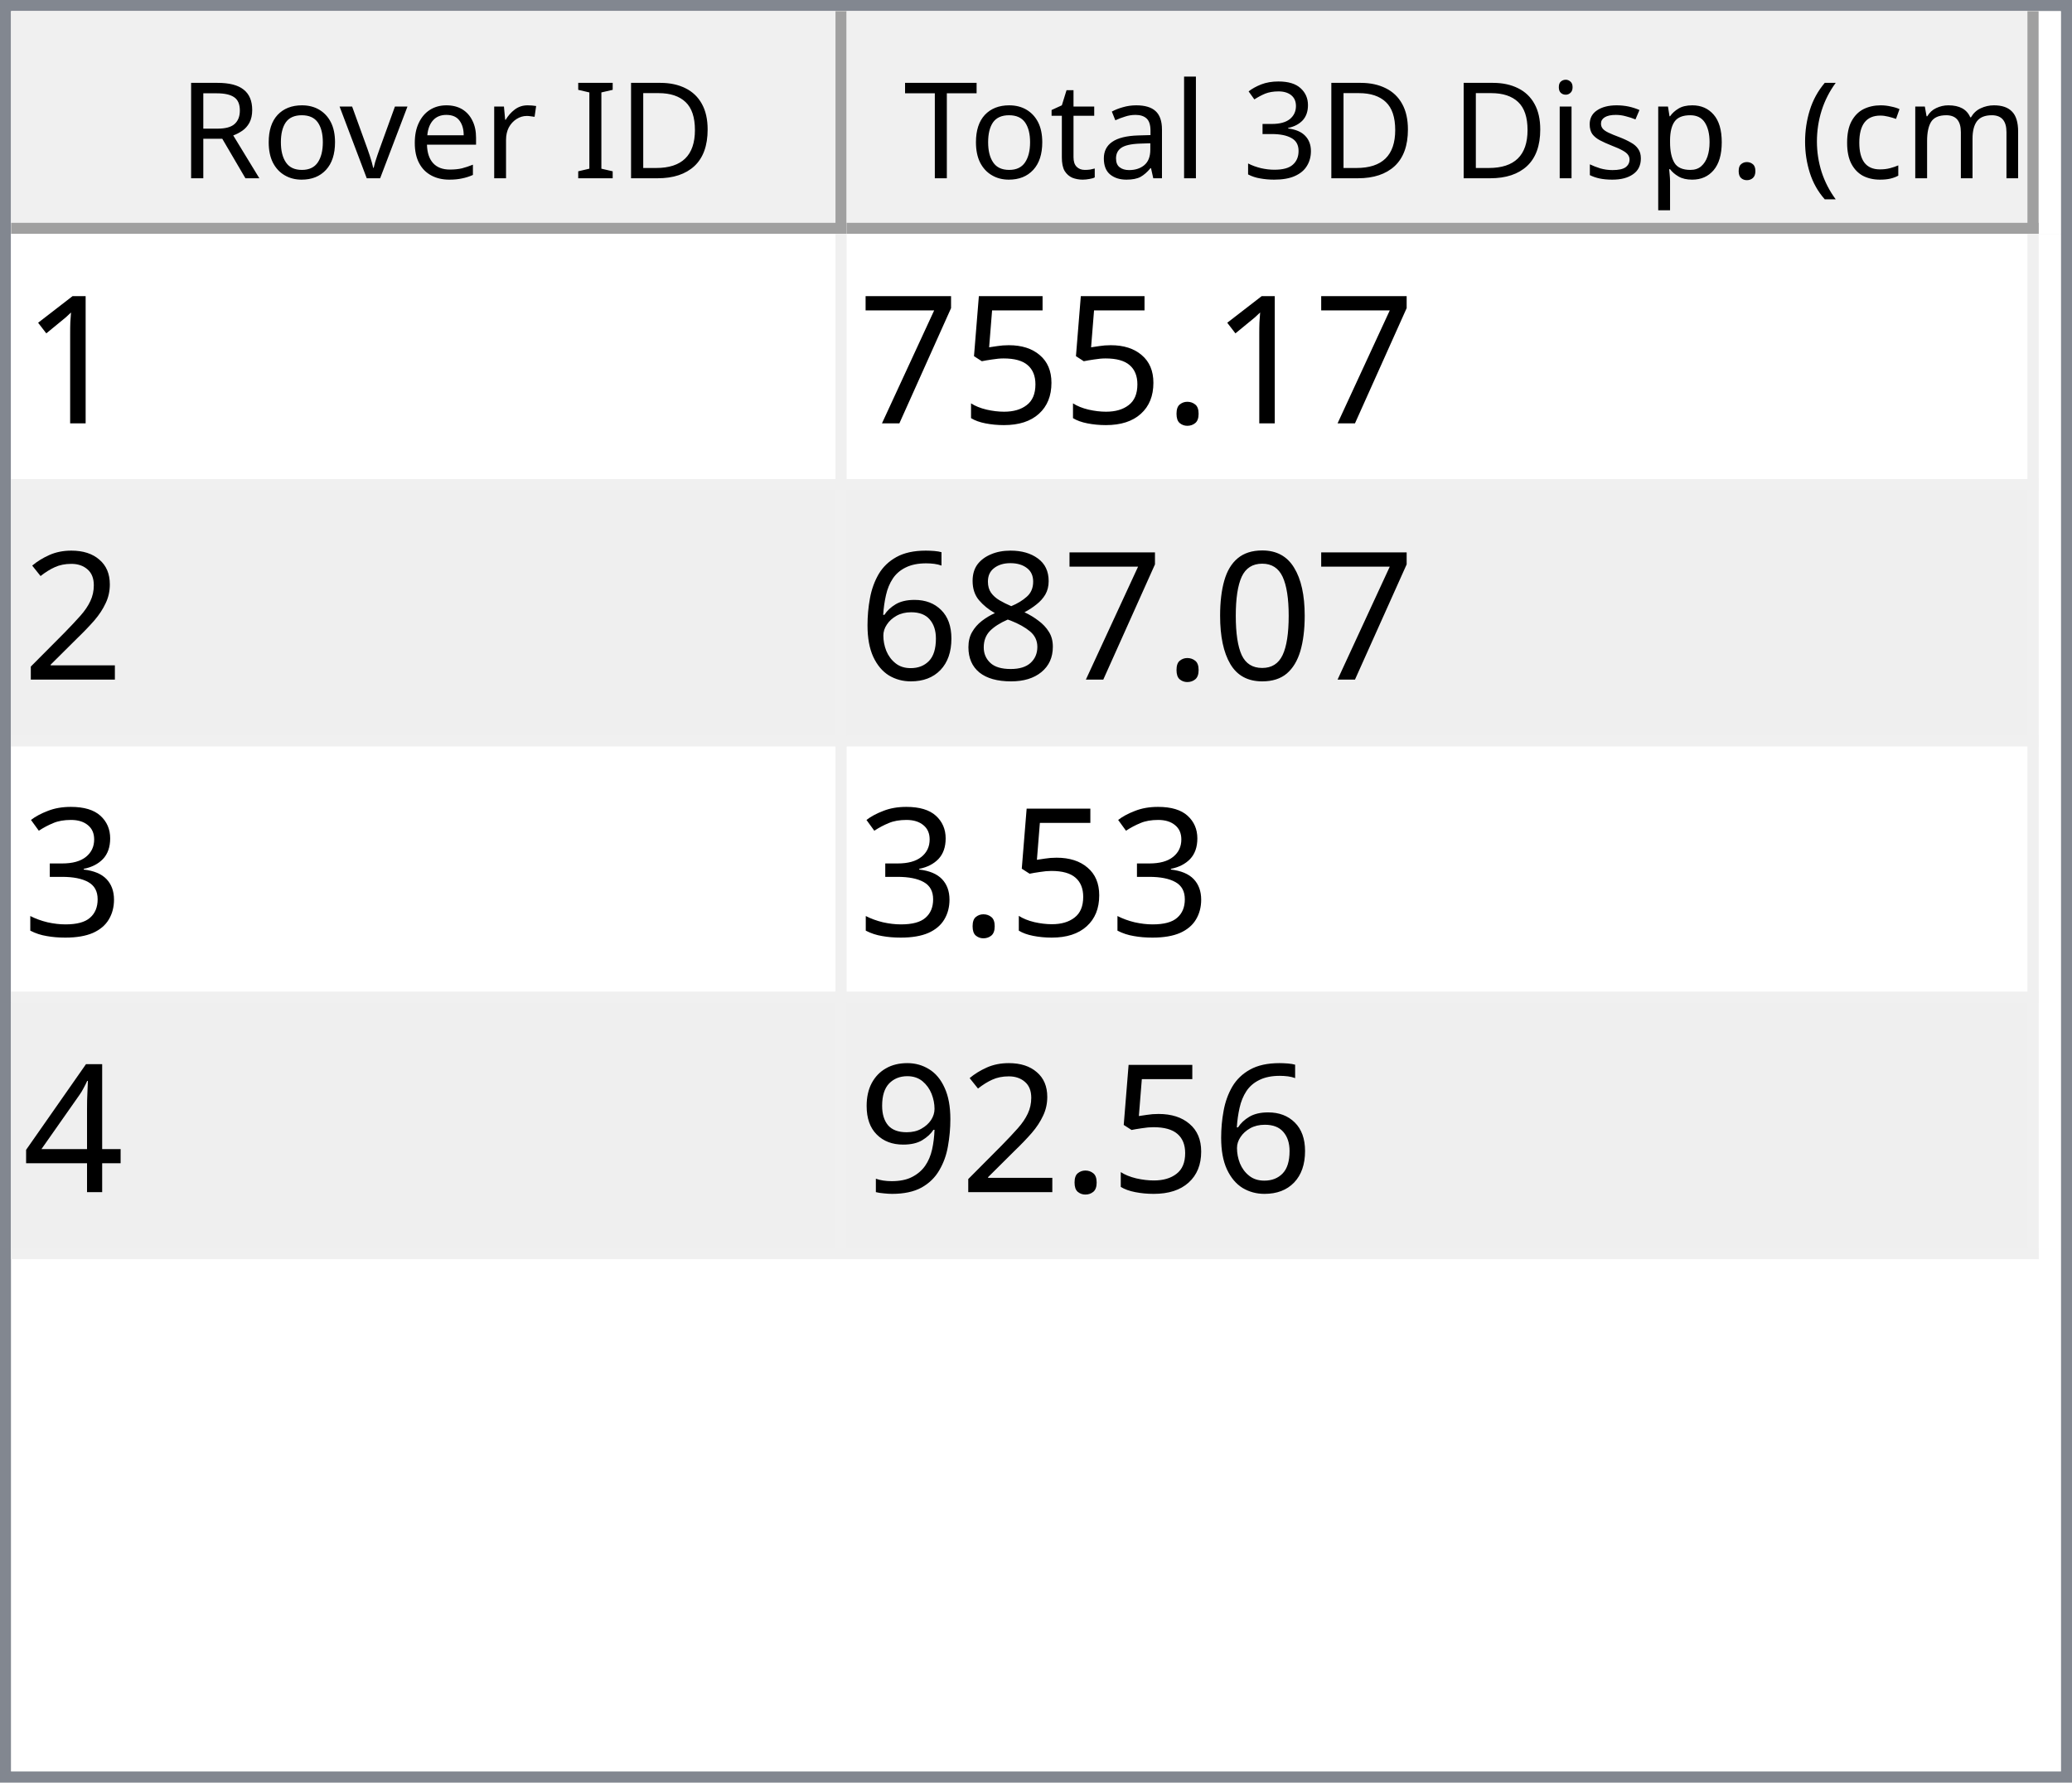
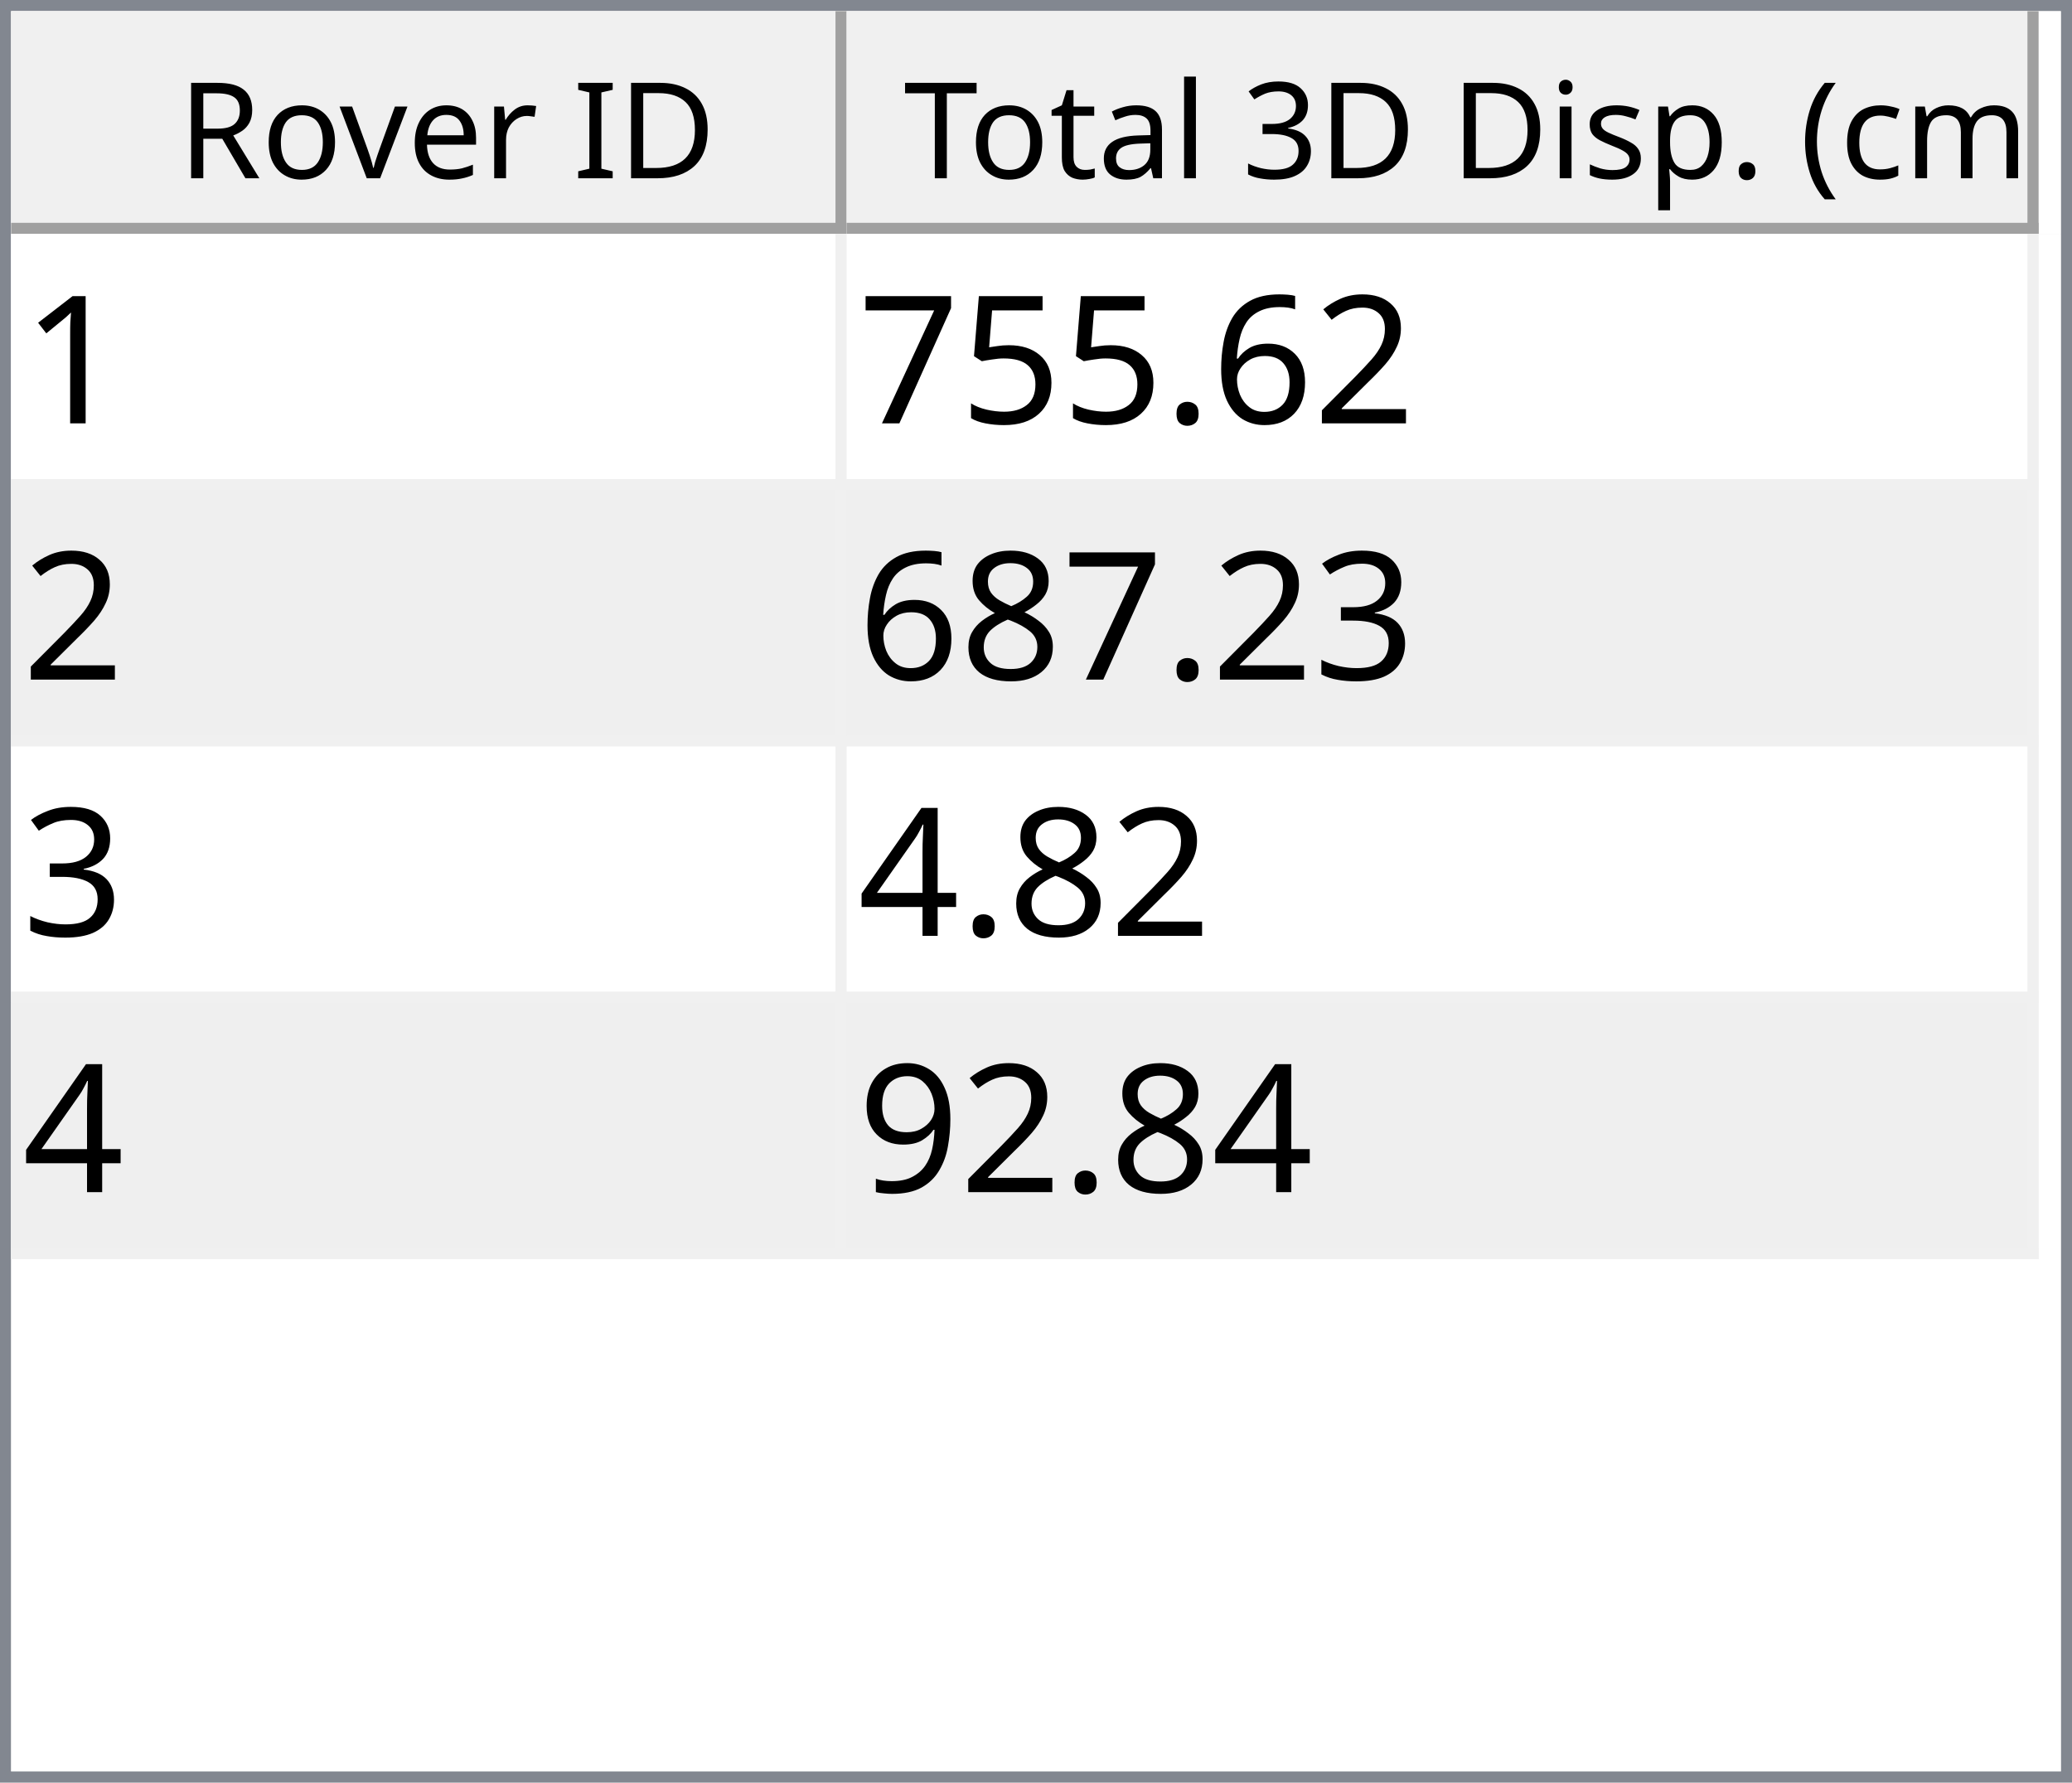
<svg xmlns="http://www.w3.org/2000/svg" style="fill-opacity:1; color-rendering:auto; color-interpolation:auto; text-rendering:auto; stroke:black; stroke-linecap:square; stroke-miterlimit:10; shape-rendering:auto; stroke-opacity:1; fill:black; stroke-dasharray:none; font-weight:normal; stroke-width:1; font-family:'Dialog'; font-style:normal; stroke-linejoin:miter; font-size:12px; stroke-dashoffset:0; image-rendering:auto;" width="186" height="160">
  <defs id="genericDefs" />
  <g>
    <defs id="defs1">
      <clipPath clipPathUnits="userSpaceOnUse" id="clipPath1">
        <path d="M0 0 L186 0 L186 160 L0 160 L0 0 Z" />
      </clipPath>
      <clipPath clipPathUnits="userSpaceOnUse" id="clipPath2">
        <path d="M0 0 L0 160 L186 160 L186 0 Z" />
      </clipPath>
      <clipPath clipPathUnits="userSpaceOnUse" id="clipPath3">
        <path d="M0 0 L0 20 L184 20 L184 0 Z" />
      </clipPath>
      <clipPath clipPathUnits="userSpaceOnUse" id="clipPath4">
        <path d="M0 0 L0 20 L75 20 L75 0 Z" />
      </clipPath>
      <clipPath clipPathUnits="userSpaceOnUse" id="clipPath5">
        <path d="M1 1 L1 19 L74 19 L74 1 Z" />
      </clipPath>
      <clipPath clipPathUnits="userSpaceOnUse" id="clipPath6">
        <path d="M0 0 L0 18 L73 18 L73 0 Z" />
      </clipPath>
      <clipPath clipPathUnits="userSpaceOnUse" id="clipPath7">
        <path d="M-0.5 -0.5 L-0.5 19.5 L74.5 19.5 L74.5 -0.5 Z" />
      </clipPath>
      <clipPath clipPathUnits="userSpaceOnUse" id="clipPath8">
        <path d="M0 0 L0 20 L107 20 L107 0 Z" />
      </clipPath>
      <clipPath clipPathUnits="userSpaceOnUse" id="clipPath9">
        <path d="M1 1 L1 19 L106 19 L106 1 Z" />
      </clipPath>
      <clipPath clipPathUnits="userSpaceOnUse" id="clipPath10">
        <path d="M0 0 L0 18 L105 18 L105 0 Z" />
      </clipPath>
      <clipPath clipPathUnits="userSpaceOnUse" id="clipPath11">
        <path d="M-0.5 -0.5 L-0.5 19.5 L106.5 19.5 L106.5 -0.5 Z" />
      </clipPath>
      <clipPath clipPathUnits="userSpaceOnUse" id="clipPath12">
        <path d="M0 0 L0 138 L184 138 L184 0 Z" />
      </clipPath>
      <clipPath clipPathUnits="userSpaceOnUse" id="clipPath13">
        <path d="M0 0 L0 92 L182 92 L182 0 Z" />
      </clipPath>
      <clipPath clipPathUnits="userSpaceOnUse" id="clipPath14">
        <path d="M-0.5 -0.5 L-0.5 91.5 L181.5 91.5 L181.5 -0.5 Z" />
      </clipPath>
      <clipPath clipPathUnits="userSpaceOnUse" id="clipPath15">
        <path d="M0 0 L0 22 L74 22 L74 0 Z" />
      </clipPath>
      <clipPath clipPathUnits="userSpaceOnUse" id="clipPath16">
        <path d="M0 0 L0 22 L106 22 L106 0 Z" />
      </clipPath>
      <font horiz-adv-x="64.551" id="font1">
        <font-face ascent="107.91" descent="25.098" units-per-em="100" style="font-style:normal; font-family:Segoe UI; font-weight:normal;" />
        <missing-glyph horiz-adv-x="64.551" d="M8.109 0 L8.109 68.266 L56.453 68.266 L56.453 0 L8.109 0 ZM15.328 7.234 L49.219 7.234 L49.219 61.031 L15.328 61.031 L15.328 7.234 Z" />
        <glyph unicode="D" horiz-adv-x="70.117" d="M9.188 0 L9.188 70.016 L28.516 70.016 Q65.531 70.016 65.531 35.891 Q65.531 19.672 55.25 9.836 Q44.969 0 27.734 0 L9.188 0 ZM17.391 62.594 L17.391 7.422 L27.828 7.422 Q41.609 7.422 49.273 14.797 Q56.938 22.172 56.938 35.688 Q56.938 62.594 28.328 62.594 L17.391 62.594 Z" />
        <glyph unicode="I" horiz-adv-x="26.611" d="M17.391 0 L9.188 0 L9.188 70.016 L17.391 70.016 L17.391 0 Z" />
        <glyph unicode=" " horiz-adv-x="27.393" d="" />
        <glyph unicode="r" horiz-adv-x="34.766" d="M34.188 41.891 Q32.078 43.5 28.125 43.5 Q23 43.5 19.555 38.672 Q16.109 33.844 16.109 25.484 L16.109 0 L8.109 0 L8.109 50 L16.109 50 L16.109 39.703 L16.312 39.703 Q18.016 44.969 21.531 47.922 Q25.047 50.875 29.391 50.875 Q32.516 50.875 34.188 50.203 L34.188 41.891 Z" />
        <glyph unicode="e" horiz-adv-x="52.295" d="M48.297 23 L12.984 23 Q13.188 14.656 17.484 10.109 Q21.781 5.562 29.297 5.562 Q37.75 5.562 44.828 11.141 L44.828 3.609 Q38.234 -1.172 27.391 -1.172 Q16.797 -1.172 10.742 5.641 Q4.688 12.453 4.688 24.812 Q4.688 36.469 11.305 43.82 Q17.922 51.172 27.734 51.172 Q37.547 51.172 42.922 44.828 Q48.297 38.484 48.297 27.203 L48.297 23 ZM40.094 29.781 Q40.047 36.719 36.75 40.578 Q33.453 44.438 27.594 44.438 Q21.922 44.438 17.969 40.383 Q14.016 36.328 13.094 29.781 L40.094 29.781 Z" />
        <glyph unicode="v" horiz-adv-x="47.9" d="M47.406 50 L27.484 0 L19.625 0 L0.688 50 L9.469 50 L22.172 13.672 Q23.578 9.672 23.922 6.688 L24.125 6.688 Q24.609 10.453 25.688 13.484 L38.969 50 L47.406 50 Z" />
        <glyph unicode="o" horiz-adv-x="58.594" d="M29 -1.172 Q17.922 -1.172 11.305 5.836 Q4.688 12.844 4.688 24.422 Q4.688 37.016 11.57 44.094 Q18.453 51.172 30.172 51.172 Q41.359 51.172 47.633 44.289 Q53.906 37.406 53.906 25.203 Q53.906 13.234 47.141 6.031 Q40.375 -1.172 29 -1.172 ZM29.594 44.438 Q21.875 44.438 17.383 39.188 Q12.891 33.938 12.891 24.703 Q12.891 15.828 17.43 10.695 Q21.969 5.562 29.594 5.562 Q37.359 5.562 41.531 10.594 Q45.703 15.625 45.703 24.906 Q45.703 34.281 41.531 39.359 Q37.359 44.438 29.594 44.438 Z" />
        <glyph unicode="R" horiz-adv-x="59.814" d="M59.375 0 L49.609 0 L37.891 19.625 Q36.281 22.359 34.766 24.289 Q33.25 26.219 31.664 27.438 Q30.078 28.656 28.25 29.219 Q26.422 29.781 24.125 29.781 L17.391 29.781 L17.391 0 L9.188 0 L9.188 70.016 L30.078 70.016 Q34.672 70.016 38.555 68.867 Q42.438 67.719 45.289 65.375 Q48.141 63.031 49.758 59.547 Q51.375 56.062 51.375 51.375 Q51.375 47.703 50.273 44.656 Q49.172 41.609 47.148 39.211 Q45.125 36.812 42.266 35.133 Q39.406 33.453 35.844 32.516 L35.844 32.328 Q37.594 31.547 38.891 30.547 Q40.188 29.547 41.359 28.18 Q42.531 26.812 43.68 25.078 Q44.828 23.344 46.234 21.047 L59.375 0 ZM17.391 62.594 L17.391 37.203 L28.516 37.203 Q31.594 37.203 34.203 38.133 Q36.812 39.062 38.719 40.797 Q40.625 42.531 41.703 45.047 Q42.781 47.562 42.781 50.688 Q42.781 56.297 39.141 59.445 Q35.5 62.594 28.609 62.594 L17.391 62.594 Z" />
        <glyph unicode=")" horiz-adv-x="30.176" d="M8.297 -15.922 L1.172 -15.922 Q16.406 2.344 16.406 26.812 Q16.406 51.469 1.078 70.016 L8.297 70.016 Q23.531 52.156 23.531 26.703 Q23.531 1.375 8.297 -15.922 Z" />
        <glyph unicode="m" horiz-adv-x="86.133" d="M79.109 0 L71.094 0 L71.094 28.719 Q71.094 37.016 68.531 40.727 Q65.969 44.438 59.906 44.438 Q54.781 44.438 51.195 39.75 Q47.609 35.062 47.609 28.516 L47.609 0 L39.594 0 L39.594 29.688 Q39.594 44.438 28.219 44.438 Q22.953 44.438 19.531 40.016 Q16.109 35.594 16.109 28.516 L16.109 0 L8.109 0 L8.109 50 L16.109 50 L16.109 42.094 L16.312 42.094 Q21.625 51.172 31.844 51.172 Q36.969 51.172 40.773 48.312 Q44.578 45.453 46 40.828 Q51.562 51.172 62.594 51.172 Q79.109 51.172 79.109 30.812 L79.109 0 Z" />
        <glyph unicode="c" horiz-adv-x="46.191" d="M42.188 2.297 Q36.422 -1.172 28.516 -1.172 Q17.828 -1.172 11.258 5.789 Q4.688 12.75 4.688 23.828 Q4.688 36.188 11.766 43.68 Q18.844 51.172 30.672 51.172 Q37.25 51.172 42.281 48.734 L42.281 40.531 Q36.719 44.438 30.375 44.438 Q22.703 44.438 17.797 38.945 Q12.891 33.453 12.891 24.516 Q12.891 15.719 17.508 10.641 Q22.125 5.562 29.891 5.562 Q36.422 5.562 42.188 9.906 L42.188 2.297 Z" />
        <glyph unicode="(" horiz-adv-x="30.176" d="M29.109 -15.922 L21.969 -15.922 Q6.844 1.375 6.844 26.703 Q6.844 52.156 21.969 70.016 L29.203 70.016 Q13.875 51.469 13.875 26.812 Q13.875 2.344 29.109 -15.922 Z" />
        <glyph unicode="." horiz-adv-x="21.68" d="M10.891 -1.078 Q8.641 -1.078 7.055 0.539 Q5.469 2.156 5.469 4.391 Q5.469 6.641 7.055 8.273 Q8.641 9.906 10.891 9.906 Q13.188 9.906 14.797 8.273 Q16.406 6.641 16.406 4.391 Q16.406 2.156 14.797 0.539 Q13.188 -1.078 10.891 -1.078 Z" />
        <glyph unicode="p" horiz-adv-x="58.789" d="M16.312 7.234 L16.109 7.234 L16.109 -23 L8.109 -23 L8.109 50 L16.109 50 L16.109 41.219 L16.312 41.219 Q22.219 51.172 33.594 51.172 Q43.266 51.172 48.688 44.461 Q54.109 37.75 54.109 26.469 Q54.109 13.922 48 6.375 Q41.891 -1.172 31.297 -1.172 Q21.578 -1.172 16.312 7.234 ZM16.109 27.391 L16.109 20.406 Q16.109 14.203 20.141 9.883 Q24.172 5.562 30.375 5.562 Q37.641 5.562 41.773 11.133 Q45.906 16.703 45.906 26.609 Q45.906 34.969 42.047 39.703 Q38.188 44.438 31.594 44.438 Q24.609 44.438 20.359 39.578 Q16.109 34.719 16.109 27.391 Z" />
        <glyph unicode="s" horiz-adv-x="42.432" d="M5.078 1.812 L5.078 10.406 Q11.625 5.562 19.484 5.562 Q30.031 5.562 30.031 12.594 Q30.031 14.594 29.125 15.992 Q28.219 17.391 26.68 18.461 Q25.141 19.531 23.07 20.383 Q21 21.234 18.609 22.172 Q15.281 23.484 12.766 24.828 Q10.25 26.172 8.57 27.859 Q6.891 29.547 6.031 31.695 Q5.172 33.844 5.172 36.719 Q5.172 40.234 6.789 42.945 Q8.406 45.656 11.086 47.484 Q13.766 49.312 17.211 50.242 Q20.656 51.172 24.312 51.172 Q30.812 51.172 35.938 48.922 L35.938 40.828 Q30.422 44.438 23.25 44.438 Q21 44.438 19.195 43.922 Q17.391 43.406 16.094 42.477 Q14.797 41.547 14.086 40.258 Q13.375 38.969 13.375 37.406 Q13.375 35.453 14.086 34.133 Q14.797 32.812 16.164 31.789 Q17.531 30.766 19.484 29.938 Q21.438 29.109 23.922 28.125 Q27.25 26.859 29.883 25.516 Q32.516 24.172 34.375 22.484 Q36.234 20.797 37.234 18.602 Q38.234 16.406 38.234 13.375 Q38.234 9.672 36.602 6.938 Q34.969 4.203 32.234 2.398 Q29.5 0.594 25.93 -0.289 Q22.359 -1.172 18.453 -1.172 Q10.75 -1.172 5.078 1.812 Z" />
        <glyph unicode="i" horiz-adv-x="24.219" d="M12.203 62.703 Q10.062 62.703 8.547 64.164 Q7.031 65.625 7.031 67.875 Q7.031 70.125 8.547 71.609 Q10.062 73.094 12.203 73.094 Q14.406 73.094 15.945 71.609 Q17.484 70.125 17.484 67.875 Q17.484 65.719 15.945 64.211 Q14.406 62.703 12.203 62.703 ZM16.109 0 L8.109 0 L8.109 50 L16.109 50 L16.109 0 Z" />
        <glyph unicode="3" horiz-adv-x="53.906" d="M46.531 19.828 Q46.531 15.094 44.75 11.211 Q42.969 7.328 39.719 4.57 Q36.469 1.812 31.93 0.297 Q27.391 -1.219 21.922 -1.219 Q11.922 -1.219 6 2.594 L6 11.188 Q13.094 5.609 22.219 5.609 Q25.875 5.609 28.828 6.539 Q31.781 7.469 33.906 9.227 Q36.031 10.984 37.18 13.477 Q38.328 15.969 38.328 19.094 Q38.328 32.812 18.797 32.812 L12.984 32.812 L12.984 39.594 L18.5 39.594 Q35.797 39.594 35.797 52.484 Q35.797 64.406 22.609 64.406 Q15.188 64.406 8.688 59.422 L8.688 67.188 Q15.375 71.188 24.609 71.188 Q29 71.188 32.57 69.969 Q36.141 68.75 38.68 66.555 Q41.219 64.359 42.609 61.281 Q44 58.203 44 54.5 Q44 40.672 30.031 36.719 L30.031 36.531 Q33.594 36.141 36.625 34.797 Q39.656 33.453 41.852 31.305 Q44.047 29.156 45.289 26.25 Q46.531 23.344 46.531 19.828 Z" />
        <glyph unicode="l" horiz-adv-x="24.219" d="M16.109 0 L8.109 0 L8.109 74.031 L16.109 74.031 L16.109 0 Z" />
        <glyph unicode="a" horiz-adv-x="50.879" d="M43.891 0 L35.891 0 L35.891 7.812 L35.688 7.812 Q30.469 -1.172 20.312 -1.172 Q12.844 -1.172 8.617 2.781 Q4.391 6.734 4.391 13.281 Q4.391 27.297 20.906 29.594 L35.891 31.688 Q35.891 44.438 25.594 44.438 Q16.547 44.438 9.281 38.281 L9.281 46.484 Q16.656 51.172 26.266 51.172 Q43.891 51.172 43.891 32.516 L43.891 0 ZM35.891 25.297 L23.828 23.641 Q18.266 22.859 15.43 20.875 Q12.594 18.891 12.594 13.875 Q12.594 10.203 15.211 7.883 Q17.828 5.562 22.172 5.562 Q28.125 5.562 32.008 9.742 Q35.891 13.922 35.891 20.312 L35.891 25.297 Z" />
        <glyph unicode="t" horiz-adv-x="33.887" d="M31.297 0.484 Q28.469 -1.078 23.828 -1.078 Q10.688 -1.078 10.688 13.578 L10.688 43.172 L2.094 43.172 L2.094 50 L10.688 50 L10.688 62.203 L18.703 64.797 L18.703 50 L31.297 50 L31.297 43.172 L18.703 43.172 L18.703 14.984 Q18.703 9.969 20.414 7.82 Q22.125 5.672 26.078 5.672 Q29.109 5.672 31.297 7.328 L31.297 0.484 Z" />
        <glyph unicode="T" horiz-adv-x="52.393" d="M50.594 62.594 L30.375 62.594 L30.375 0 L22.172 0 L22.172 62.594 L2 62.594 L2 70.016 L50.594 70.016 L50.594 62.594 Z" />
      </font>
      <font horiz-adv-x="75.0" id="font2">
        <font-face ascent="100.537" descent="21.973" units-per-em="100" style="font-style:normal; font-family:sans-serif; font-weight:normal;" />
        <missing-glyph horiz-adv-x="75.0" d="M12.5 0 L12.5 62.5 L62.5 62.5 L62.5 0 L12.5 0 ZM14.062 1.562 L60.938 1.562 L60.938 60.938 L14.062 60.938 L14.062 1.562 Z" />
        <glyph unicode="1" horiz-adv-x="55.615" d="M37.25 0 L28.469 0 L28.469 56 Q25.297 52.984 20.141 49.953 Q14.984 46.922 10.891 45.406 L10.891 53.906 Q18.266 57.375 23.781 62.305 Q29.297 67.234 31.594 71.875 L37.25 71.875 L37.25 0 Z" />
+         <glyph unicode="2" horiz-adv-x="55.615" d="M50.344 8.453 L50.344 0 L3.031 0 Q2.938 3.172 4.047 6.109 Q5.859 10.938 9.836 15.625 Q13.812 20.312 21.344 26.469 Q33.016 36.031 37.117 41.625 Q41.219 47.219 41.219 52.203 Q41.219 57.422 37.477 61.008 Q33.734 64.594 27.734 64.594 Q21.391 64.594 17.578 60.789 Q13.766 56.984 13.719 50.25 L4.688 51.172 Q5.609 61.281 11.664 66.578 Q17.719 71.875 27.938 71.875 Q38.234 71.875 44.242 66.164 Q50.25 60.453 50.25 52 Q50.25 47.703 48.492 43.555 Q46.734 39.406 42.656 34.812 Q38.578 30.219 29.109 22.219 Q21.188 15.578 18.945 13.211 Q16.703 10.844 15.234 8.453 L50.344 8.453 Z" />
+         <glyph unicode="6" horiz-adv-x="55.615" d="M49.75 54.047 L41.016 53.375 Q39.844 58.547 37.703 60.891 Q34.125 64.656 28.906 64.656 Q24.703 64.656 21.531 62.312 Q17.391 59.281 14.992 53.469 Q12.594 47.656 12.5 36.922 Q15.672 41.75 20.266 44.094 Q24.859 46.438 29.891 46.438 Q38.672 46.438 44.852 39.969 Q51.031 33.5 51.031 23.25 Q51.031 16.5 48.125 10.719 Q45.219 4.938 40.141 1.859 Q35.062 -1.219 28.609 -1.219 Q17.625 -1.219 10.695 6.859 Q3.766 14.938 3.766 33.5 Q3.766 54.25 11.422 63.672 Q18.109 71.875 29.438 71.875 Q37.891 71.875 43.289 67.141 Q48.688 62.406 49.75 54.047 ZM13.875 23.188 Q13.875 18.656 15.797 14.508 Q17.719 10.359 21.188 8.18 Q24.656 6 28.469 6 Q34.031 6 38.039 10.492 Q42.047 14.984 42.047 22.703 Q42.047 30.125 38.086 34.398 Q34.125 38.672 28.125 38.672 Q22.172 38.672 18.023 34.398 Q13.875 30.125 13.875 23.188 Z" />
        <glyph unicode="." horiz-adv-x="27.783" d="M9.078 0 L9.078 10.016 L19.094 10.016 L19.094 0 L9.078 0 Z" />
        <glyph unicode="5" horiz-adv-x="55.615" d="M4.156 18.75 L13.375 19.531 Q14.406 12.797 18.141 9.398 Q21.875 6 27.156 6 Q33.5 6 37.891 10.789 Q42.281 15.578 42.281 23.484 Q42.281 31 38.062 35.352 Q33.844 39.703 27 39.703 Q22.75 39.703 19.336 37.773 Q15.922 35.844 13.969 32.766 L5.719 33.844 L12.641 70.609 L48.25 70.609 L48.25 62.203 L19.672 62.203 L15.828 42.969 Q22.266 47.469 29.344 47.469 Q38.719 47.469 45.164 40.969 Q51.609 34.469 51.609 24.266 Q51.609 14.547 45.953 7.469 Q39.062 -1.219 27.156 -1.219 Q17.391 -1.219 11.211 4.25 Q5.031 9.719 4.156 18.75 Z" />
        <glyph unicode="7" horiz-adv-x="55.615" d="M4.734 62.203 L4.734 70.656 L51.078 70.656 L51.078 63.812 Q44.234 56.547 37.523 44.484 Q30.812 32.422 27.156 19.672 Q24.516 10.688 23.781 0 L14.75 0 Q14.891 8.453 18.062 20.414 Q21.234 32.375 27.172 43.484 Q33.109 54.594 39.797 62.203 L4.734 62.203 Z" />
-         <glyph unicode="2" horiz-adv-x="55.615" d="M50.344 8.453 L50.344 0 L3.031 0 Q2.938 3.172 4.047 6.109 Q5.859 10.938 9.836 15.625 Q13.812 20.312 21.344 26.469 Q33.016 36.031 37.117 41.625 Q41.219 47.219 41.219 52.203 Q41.219 57.422 37.477 61.008 Q33.734 64.594 27.734 64.594 Q21.391 64.594 17.578 60.789 Q13.766 56.984 13.719 50.25 L4.688 51.172 Q5.609 61.281 11.664 66.578 Q17.719 71.875 27.938 71.875 Q38.234 71.875 44.242 66.164 Q50.25 60.453 50.25 52 Q50.25 47.703 48.492 43.555 Q46.734 39.406 42.656 34.812 Q38.578 30.219 29.109 22.219 Q21.188 15.578 18.945 13.211 Q16.703 10.844 15.234 8.453 L50.344 8.453 Z" />
-         <glyph unicode="0" horiz-adv-x="55.615" d="M4.156 35.297 Q4.156 48 6.766 55.742 Q9.375 63.484 14.523 67.68 Q19.672 71.875 27.484 71.875 Q33.25 71.875 37.594 69.555 Q41.938 67.234 44.773 62.867 Q47.609 58.5 49.219 52.227 Q50.828 45.953 50.828 35.297 Q50.828 22.703 48.242 14.969 Q45.656 7.234 40.508 3.008 Q35.359 -1.219 27.484 -1.219 Q17.141 -1.219 11.234 6.203 Q4.156 15.141 4.156 35.297 ZM13.188 35.297 Q13.188 17.672 17.312 11.836 Q21.438 6 27.484 6 Q33.547 6 37.672 11.859 Q41.797 17.719 41.797 35.297 Q41.797 52.984 37.672 58.789 Q33.547 64.594 27.391 64.594 Q21.344 64.594 17.719 59.469 Q13.188 52.938 13.188 35.297 Z" />
+         <glyph unicode="3" horiz-adv-x="55.615" d="M4.203 18.891 L12.984 20.062 Q14.5 12.594 18.141 9.297 Q21.781 6 27 6 Q33.203 6 37.477 10.297 Q41.75 14.594 41.75 20.953 Q41.75 27 37.797 30.93 Q33.844 34.859 27.734 34.859 Q25.25 34.859 21.531 33.891 L22.516 41.609 Q23.391 41.5 23.922 41.5 Q29.547 41.5 34.039 44.43 Q38.531 47.359 38.531 53.469 Q38.531 58.297 35.258 61.477 Q31.984 64.656 26.812 64.656 Q21.688 64.656 18.266 61.43 Q14.844 58.203 13.875 51.766 L5.078 53.328 Q6.688 62.156 12.398 67.016 Q18.109 71.875 26.609 71.875 Q32.469 71.875 37.398 69.359 Q42.328 66.844 44.945 62.5 Q47.562 58.156 47.562 53.266 Q47.562 48.641 45.07 44.828 Q42.578 41.016 37.703 38.766 Q44.047 37.312 47.562 32.695 Q51.078 28.078 51.078 21.141 Q51.078 11.766 44.242 5.25 Q37.406 -1.266 26.953 -1.266 Q17.531 -1.266 11.305 4.352 Q5.078 9.969 4.203 18.891 Z" />
        <glyph unicode="8" horiz-adv-x="55.615" d="M17.672 38.812 Q12.203 40.828 9.57 44.539 Q6.938 48.25 6.938 53.422 Q6.938 61.234 12.555 66.555 Q18.172 71.875 27.484 71.875 Q36.859 71.875 42.578 66.43 Q48.297 60.984 48.297 53.172 Q48.297 48.188 45.68 44.508 Q43.062 40.828 37.75 38.812 Q44.344 36.672 47.781 31.883 Q51.219 27.094 51.219 20.453 Q51.219 11.281 44.727 5.031 Q38.234 -1.219 27.641 -1.219 Q17.047 -1.219 10.547 5.055 Q4.047 11.328 4.047 20.703 Q4.047 27.688 7.594 32.398 Q11.141 37.109 17.672 38.812 ZM15.922 53.719 Q15.922 48.641 19.195 45.414 Q22.469 42.188 27.688 42.188 Q32.766 42.188 36.016 45.383 Q39.266 48.578 39.266 53.219 Q39.266 58.062 35.914 61.359 Q32.562 64.656 27.594 64.656 Q22.562 64.656 19.242 61.43 Q15.922 58.203 15.922 53.719 ZM13.094 20.656 Q13.094 16.891 14.875 13.375 Q16.656 9.859 20.172 7.93 Q23.688 6 27.734 6 Q34.031 6 38.133 10.055 Q42.234 14.109 42.234 20.359 Q42.234 26.703 38.016 30.859 Q33.797 35.016 27.438 35.016 Q21.234 35.016 17.164 30.914 Q13.094 26.812 13.094 20.656 Z" />
-         <glyph unicode="6" horiz-adv-x="55.615" d="M49.75 54.047 L41.016 53.375 Q39.844 58.547 37.703 60.891 Q34.125 64.656 28.906 64.656 Q24.703 64.656 21.531 62.312 Q17.391 59.281 14.992 53.469 Q12.594 47.656 12.5 36.922 Q15.672 41.75 20.266 44.094 Q24.859 46.438 29.891 46.438 Q38.672 46.438 44.852 39.969 Q51.031 33.5 51.031 23.25 Q51.031 16.5 48.125 10.719 Q45.219 4.938 40.141 1.859 Q35.062 -1.219 28.609 -1.219 Q17.625 -1.219 10.695 6.859 Q3.766 14.938 3.766 33.5 Q3.766 54.25 11.422 63.672 Q18.109 71.875 29.438 71.875 Q37.891 71.875 43.289 67.141 Q48.688 62.406 49.75 54.047 ZM13.875 23.188 Q13.875 18.656 15.797 14.508 Q17.719 10.359 21.188 8.18 Q24.656 6 28.469 6 Q34.031 6 38.039 10.492 Q42.047 14.984 42.047 22.703 Q42.047 30.125 38.086 34.398 Q34.125 38.672 28.125 38.672 Q22.172 38.672 18.023 34.398 Q13.875 30.125 13.875 23.188 Z" />
-         <glyph unicode="3" horiz-adv-x="55.615" d="M4.203 18.891 L12.984 20.062 Q14.5 12.594 18.141 9.297 Q21.781 6 27 6 Q33.203 6 37.477 10.297 Q41.75 14.594 41.75 20.953 Q41.75 27 37.797 30.93 Q33.844 34.859 27.734 34.859 Q25.25 34.859 21.531 33.891 L22.516 41.609 Q23.391 41.5 23.922 41.5 Q29.547 41.5 34.039 44.43 Q38.531 47.359 38.531 53.469 Q38.531 58.297 35.258 61.477 Q31.984 64.656 26.812 64.656 Q21.688 64.656 18.266 61.43 Q14.844 58.203 13.875 51.766 L5.078 53.328 Q6.688 62.156 12.398 67.016 Q18.109 71.875 26.609 71.875 Q32.469 71.875 37.398 69.359 Q42.328 66.844 44.945 62.5 Q47.562 58.156 47.562 53.266 Q47.562 48.641 45.07 44.828 Q42.578 41.016 37.703 38.766 Q44.047 37.312 47.562 32.695 Q51.078 28.078 51.078 21.141 Q51.078 11.766 44.242 5.25 Q37.406 -1.266 26.953 -1.266 Q17.531 -1.266 11.305 4.352 Q5.078 9.969 4.203 18.891 Z" />
        <glyph unicode="4" horiz-adv-x="55.615" d="M32.328 0 L32.328 17.141 L1.266 17.141 L1.266 25.203 L33.938 71.578 L41.109 71.578 L41.109 25.203 L50.781 25.203 L50.781 17.141 L41.109 17.141 L41.109 0 L32.328 0 ZM32.328 25.203 L32.328 57.469 L9.906 25.203 L32.328 25.203 Z" />
        <glyph unicode="9" horiz-adv-x="55.615" d="M5.469 16.547 L13.922 17.328 Q14.984 11.375 18.016 8.688 Q21.047 6 25.781 6 Q29.828 6 32.883 7.859 Q35.938 9.719 37.891 12.82 Q39.844 15.922 41.164 21.195 Q42.484 26.469 42.484 31.938 Q42.484 32.516 42.438 33.688 Q39.797 29.5 35.234 26.883 Q30.672 24.266 25.344 24.266 Q16.453 24.266 10.305 30.711 Q4.156 37.156 4.156 47.703 Q4.156 58.594 10.578 65.234 Q17 71.875 26.656 71.875 Q33.641 71.875 39.43 68.117 Q45.219 64.359 48.219 57.398 Q51.219 50.438 51.219 37.25 Q51.219 23.531 48.242 15.406 Q45.266 7.281 39.383 3.031 Q33.5 -1.219 25.594 -1.219 Q17.188 -1.219 11.867 3.445 Q6.547 8.109 5.469 16.547 ZM41.453 48.141 Q41.453 55.719 37.43 60.156 Q33.406 64.594 27.734 64.594 Q21.875 64.594 17.531 59.812 Q13.188 55.031 13.188 47.406 Q13.188 40.578 17.312 36.305 Q21.438 32.031 27.484 32.031 Q33.594 32.031 37.523 36.305 Q41.453 40.578 41.453 48.141 Z" />
      </font>
    </defs>
    <g style="fill:white; stroke:white;">
      <rect x="0" y="0" width="186" style="clip-path:url(#clipPath1); stroke:none;" height="160" />
    </g>
    <g style="fill:white; text-rendering:optimizeSpeed; color-rendering:optimizeSpeed; image-rendering:optimizeSpeed; shape-rendering:crispEdges; stroke:white; color-interpolation:sRGB;">
      <rect x="0" width="186" height="160" y="0" style="stroke:none;" />
      <path style="stroke:none;" d="M0 160 L186 160 L186 0 L0 0 Z" />
    </g>
    <g style="fill:rgb(240,240,240); font-family:'Segoe UI'; stroke:rgb(240,240,240);">
      <rect x="0" y="0" width="186" style="clip-path:url(#clipPath2); stroke:none;" height="160" />
    </g>
    <g style="fill:rgb(130,135,144); font-family:'Segoe UI'; stroke:rgb(130,135,144);">
      <path d="M0 0 L186 0 L186 160 L0 160 L0 0 ZM1 1 L185 1 L185 159 L1 159 L1 1 Z" style="fill-rule:evenodd; clip-path:url(#clipPath2); stroke:none;" />
    </g>
    <g style="fill:white; font-family:'Segoe UI'; stroke:white;" transform="translate(1,1)">
      <rect x="0" y="0" width="184" style="clip-path:url(#clipPath3); stroke:none;" height="20" />
    </g>
    <g style="fill:rgb(240,240,240); font-family:'Segoe UI'; stroke:rgb(240,240,240);" transform="translate(1,1)">
      <rect x="0" y="0" width="75" style="clip-path:url(#clipPath4); stroke:none;" height="20" />
    </g>
    <g style="font-family:'Segoe UI';" transform="translate(2,2)">
      <text x="14" xml:space="preserve" y="14" style="clip-path:url(#clipPath6); stroke:none;">Rover ID</text>
    </g>
    <g style="fill:rgb(160,160,160); font-family:'Segoe UI'; stroke:rgb(160,160,160); stroke-linejoin:bevel;" transform="translate(1.5,1.5)">
      <line x1="74" x2="74" y1="0" style="fill:none; clip-path:url(#clipPath7);" y2="19" />
    </g>
    <g style="fill:rgb(160,160,160); font-family:'Segoe UI'; stroke:rgb(160,160,160); stroke-linejoin:bevel;" transform="matrix(1,0,0,1,1,1) translate(0.5,0.5)">
      <line x1="0" x2="74" y1="19" style="fill:none; clip-path:url(#clipPath7);" y2="19" />
    </g>
    <g style="fill:rgb(240,240,240); font-family:'Segoe UI'; stroke:rgb(240,240,240);" transform="translate(76,1)">
      <rect x="0" y="0" width="107" style="clip-path:url(#clipPath8); stroke:none;" height="20" />
    </g>
    <g style="font-family:'Segoe UI';" transform="translate(77,2)">
      <text x="1" xml:space="preserve" y="14" style="clip-path:url(#clipPath10); stroke:none;"> Total 3D Disp. (cm)</text>
    </g>
    <g style="fill:rgb(160,160,160); font-family:'Segoe UI'; stroke:rgb(160,160,160); stroke-linejoin:bevel;" transform="translate(76.5,1.5)">
      <line x1="106" x2="106" y1="0" style="fill:none; clip-path:url(#clipPath11);" y2="19" />
    </g>
    <g style="fill:rgb(160,160,160); font-family:'Segoe UI'; stroke:rgb(160,160,160); stroke-linejoin:bevel;" transform="matrix(1,0,0,1,76,1) translate(0.5,0.5)">
      <line x1="0" x2="106" y1="19" style="fill:none; clip-path:url(#clipPath11);" y2="19" />
    </g>
    <g style="fill:white; font-family:'Segoe UI'; stroke:white;" transform="translate(1,21)">
      <rect x="0" y="0" width="184" style="clip-path:url(#clipPath12); stroke:none;" height="138" />
    </g>
    <g style="fill:rgb(240,240,240); font-size:16px; font-family:sans-serif; stroke:rgb(240,240,240);" transform="translate(1,21)">
      <rect x="0" y="0" width="182" style="clip-path:url(#clipPath13); stroke:none;" height="92" />
      <line transform="translate(0.5,0.5)" x1="0" x2="181" y1="22" style="clip-path:url(#clipPath14); fill:none; stroke-linejoin:bevel;" y2="22" />
    </g>
    <g transform="matrix(1,0,0,1,1,21) translate(0.5,0.5)" style="fill:rgb(240,240,240); font-size:16px; font-family:sans-serif; stroke:rgb(240,240,240); stroke-linejoin:bevel;">
      <line x1="0" x2="181" y1="45" style="fill:none; clip-path:url(#clipPath14);" y2="45" />
    </g>
    <g transform="matrix(1,0,0,1,1,21) translate(0.5,0.5)" style="fill:rgb(240,240,240); font-size:16px; font-family:sans-serif; stroke:rgb(240,240,240); stroke-linejoin:bevel;">
      <line x1="0" x2="181" y1="68" style="fill:none; clip-path:url(#clipPath14);" y2="68" />
    </g>
    <g transform="matrix(1,0,0,1,1,21) translate(0.5,0.5)" style="fill:rgb(240,240,240); font-size:16px; font-family:sans-serif; stroke:rgb(240,240,240); stroke-linejoin:bevel;">
      <line x1="0" x2="181" y1="91" style="fill:none; clip-path:url(#clipPath14);" y2="91" />
    </g>
    <g transform="matrix(1,0,0,1,1,21) translate(0.5,0.5)" style="fill:rgb(240,240,240); font-size:16px; font-family:sans-serif; stroke:rgb(240,240,240); stroke-linejoin:bevel;">
      <line x1="74" x2="74" y1="0" style="fill:none; clip-path:url(#clipPath14);" y2="91" />
    </g>
    <g transform="matrix(1,0,0,1,1,21) translate(0.5,0.5)" style="fill:rgb(240,240,240); font-size:16px; font-family:sans-serif; stroke:rgb(240,240,240); stroke-linejoin:bevel;">
      <line x1="181" x2="181" y1="0" style="fill:none; clip-path:url(#clipPath14);" y2="91" />
    </g>
    <g style="fill:white; font-size:16px; font-family:sans-serif; stroke:white;" transform="matrix(1,0,0,1,1,21)">
      <rect x="0" y="0" width="74" style="clip-path:url(#clipPath15); stroke:none;" height="22" />
      <text x="1" y="17" style="fill:black; clip-path:url(#clipPath15); stroke:none;" xml:space="preserve">1</text>
    </g>
    <g style="fill:white; font-size:16px; font-family:sans-serif; stroke:white;" transform="matrix(1,0,0,1,1,21) translate(75,0)">
      <rect x="0" y="0" width="106" style="clip-path:url(#clipPath16); stroke:none;" height="22" />
-       <text x="1" y="17" style="fill:black; clip-path:url(#clipPath16); stroke:none;" xml:space="preserve">755.17</text>
+       <text x="1" y="17" style="fill:black; clip-path:url(#clipPath16); stroke:none;" xml:space="preserve">755.62</text>
    </g>
    <g style="fill:rgb(239,239,239); font-size:16px; font-family:sans-serif; stroke:rgb(239,239,239);" transform="matrix(1,0,0,1,1,21) translate(0,23)">
      <rect x="0" y="0" width="74" style="clip-path:url(#clipPath15); stroke:none;" height="22" />
      <text x="1" y="17" style="fill:black; clip-path:url(#clipPath15); stroke:none;" xml:space="preserve">2</text>
    </g>
    <g style="fill:rgb(239,239,239); font-size:16px; font-family:sans-serif; stroke:rgb(239,239,239);" transform="matrix(1,0,0,1,1,21) translate(75,23)">
      <rect x="0" y="0" width="106" style="clip-path:url(#clipPath16); stroke:none;" height="22" />
-       <text x="1" y="17" style="fill:black; clip-path:url(#clipPath16); stroke:none;" xml:space="preserve">687.07</text>
+       <text x="1" y="17" style="fill:black; clip-path:url(#clipPath16); stroke:none;" xml:space="preserve">687.23</text>
    </g>
    <g style="fill:white; font-size:16px; font-family:sans-serif; stroke:white;" transform="matrix(1,0,0,1,1,21) translate(0,46)">
      <rect x="0" y="0" width="74" style="clip-path:url(#clipPath15); stroke:none;" height="22" />
      <text x="1" y="17" style="fill:black; clip-path:url(#clipPath15); stroke:none;" xml:space="preserve">3</text>
    </g>
    <g style="fill:white; font-size:16px; font-family:sans-serif; stroke:white;" transform="matrix(1,0,0,1,1,21) translate(75,46)">
      <rect x="0" y="0" width="106" style="clip-path:url(#clipPath16); stroke:none;" height="22" />
-       <text x="1" y="17" style="fill:black; clip-path:url(#clipPath16); stroke:none;" xml:space="preserve">3.53</text>
+       <text x="1" y="17" style="fill:black; clip-path:url(#clipPath16); stroke:none;" xml:space="preserve">4.82</text>
    </g>
    <g style="fill:rgb(239,239,239); font-size:16px; font-family:sans-serif; stroke:rgb(239,239,239);" transform="matrix(1,0,0,1,1,21) translate(0,69)">
      <rect x="0" y="0" width="74" style="clip-path:url(#clipPath15); stroke:none;" height="22" />
      <text x="1" y="17" style="fill:black; clip-path:url(#clipPath15); stroke:none;" xml:space="preserve">4</text>
    </g>
    <g style="fill:rgb(239,239,239); font-size:16px; font-family:sans-serif; stroke:rgb(239,239,239);" transform="matrix(1,0,0,1,1,21) translate(75,69)">
      <rect x="0" y="0" width="106" style="clip-path:url(#clipPath16); stroke:none;" height="22" />
-       <text x="1" y="17" style="fill:black; clip-path:url(#clipPath16); stroke:none;" xml:space="preserve">92.56</text>
+       <text x="1" y="17" style="fill:black; clip-path:url(#clipPath16); stroke:none;" xml:space="preserve">92.84</text>
    </g>
  </g>
</svg>
